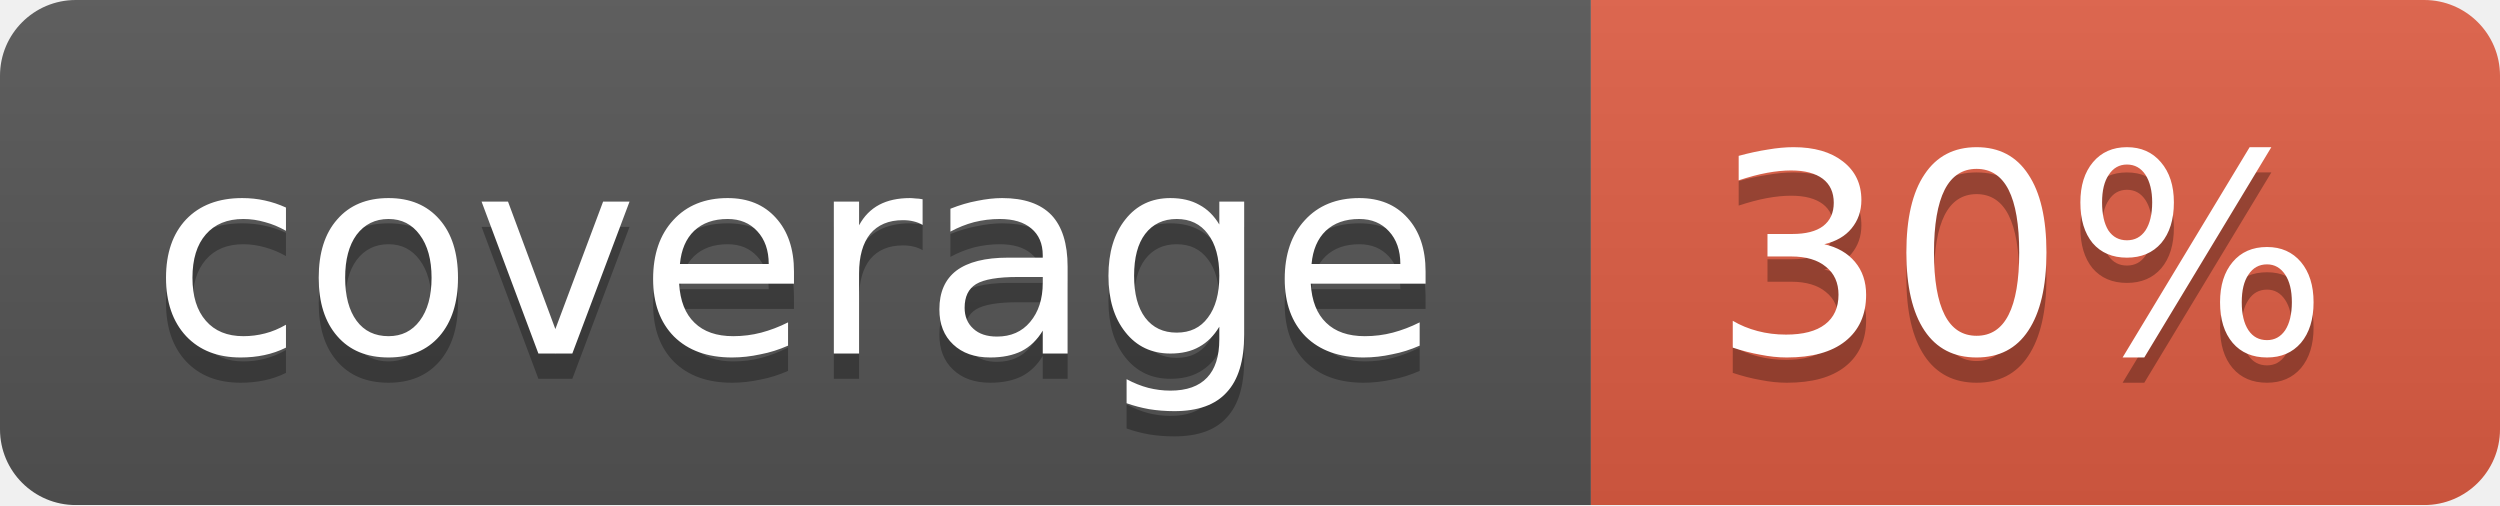
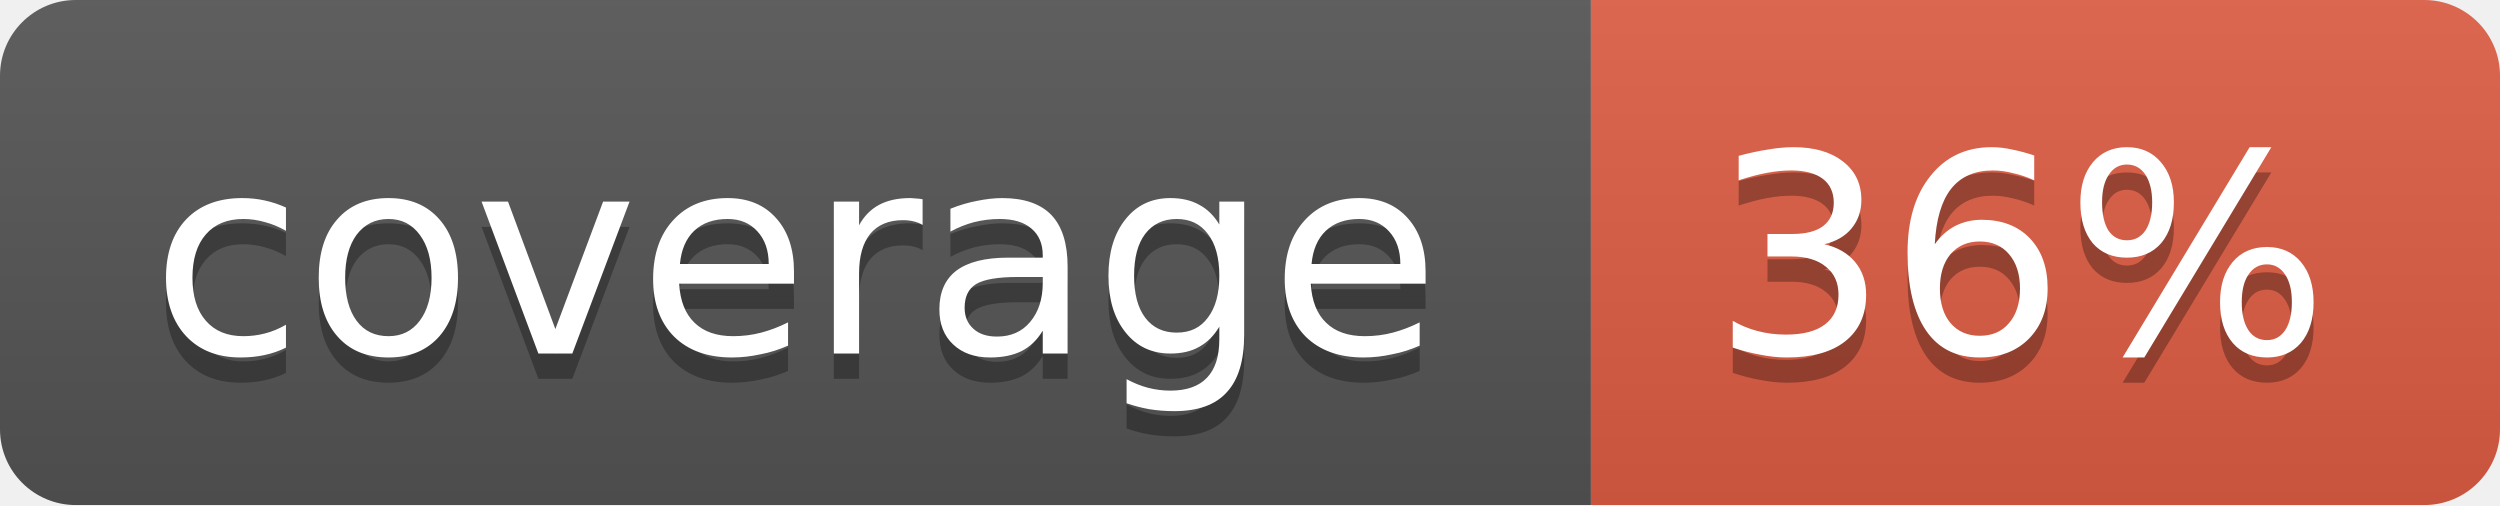
<svg xmlns="http://www.w3.org/2000/svg" width="99" height="20">
  <linearGradient id="b" x2="0" y2="100%">
    <stop offset="0" stop-color="#bbb" stop-opacity=".1" />
    <stop offset="1" stop-opacity=".1" />
  </linearGradient>
  <mask id="a">
    <rect width="99" height="20" rx="3" fill="#fff" />
  </mask>
  <g mask="url(#a)">
    <path fill="#555" d="M0 0h63v20H0z" />
    <path fill="#e05d44" d="M63 0h36v20H63z" />
    <path fill="url(#b)" d="M0 0h99v20H0z" />
  </g>
  <g fill="#fff" text-anchor="middle" font-family="DejaVu Sans,Verdana,Geneva,sans-serif" font-size="11">
    <text x="31.5" y="15" fill="#010101" fill-opacity=".3">coverage</text>
    <text x="31.5" y="14">coverage</text>
-     <text x="80" y="15" fill="#010101" fill-opacity=".3">30%</text>
-     <text x="80" y="14">30%</text>
+     <text x="80" y="15" fill="#010101" fill-opacity=".3">36%</text>
+     <text x="80" y="14">36%</text>
  </g>
</svg>
